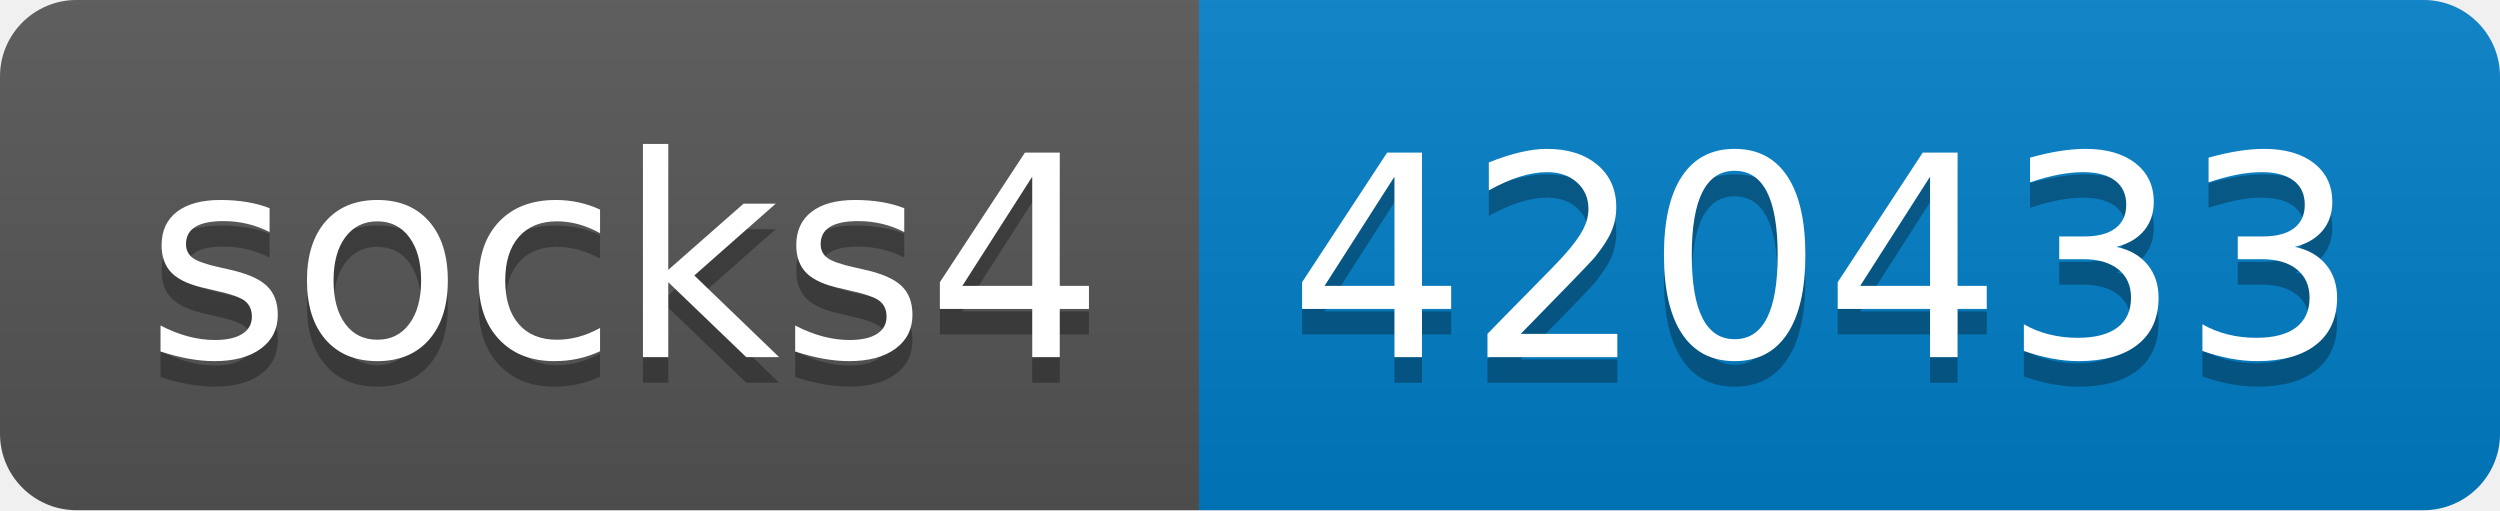
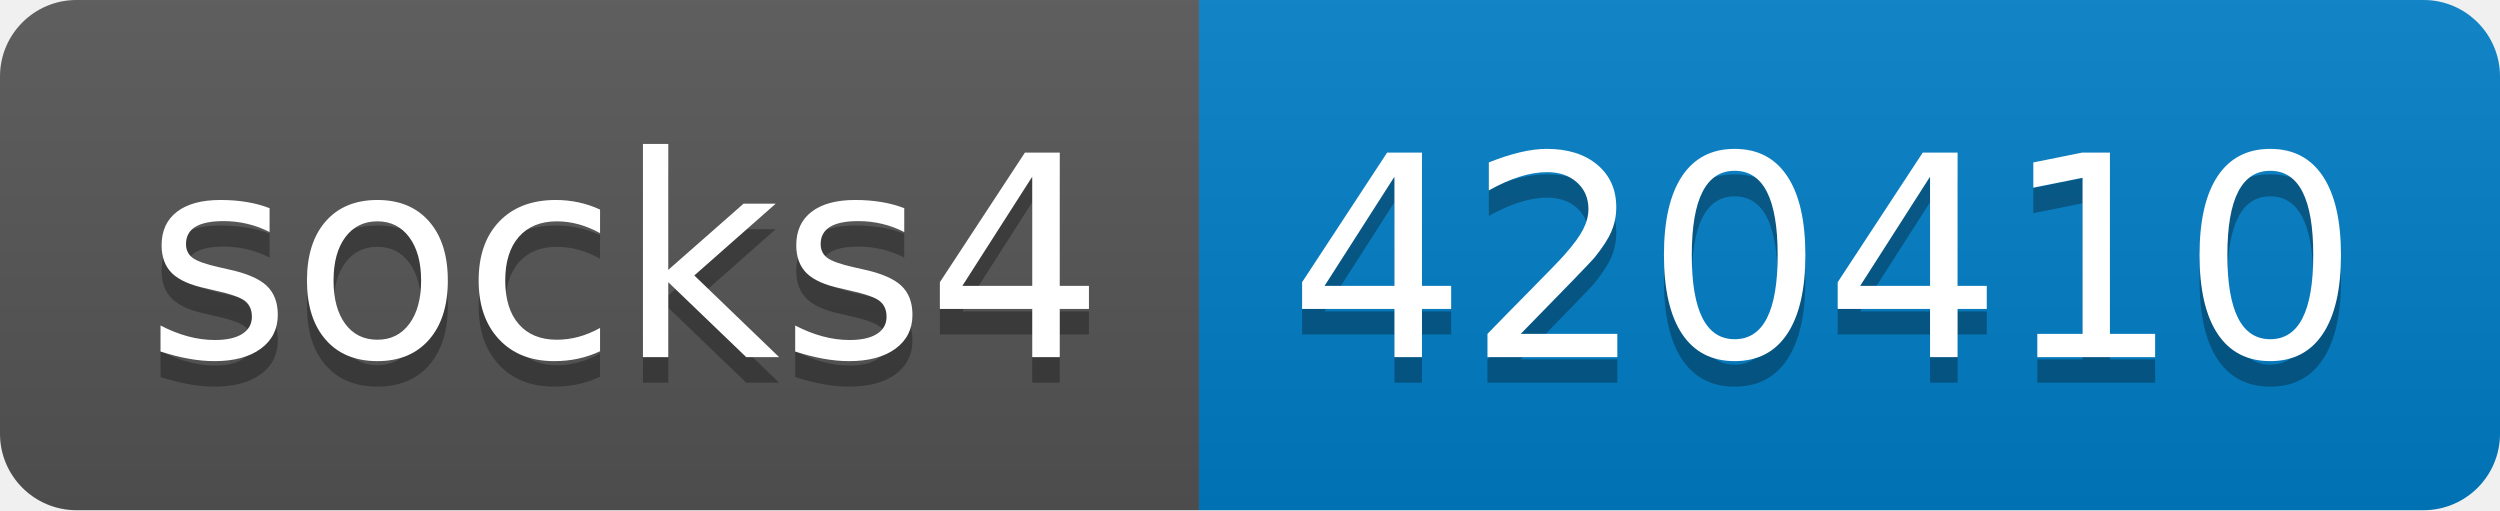
- <svg xmlns="http://www.w3.org/2000/svg" width="98" height="20" role="img" aria-label="socks4: 420433">
+ <svg xmlns="http://www.w3.org/2000/svg" width="98" height="20" role="img" aria-label="socks4: 420410">
  <linearGradient id="s" x2="0" y2="100%">
    <stop offset="0" stop-color="#bbb" stop-opacity=".1" />
    <stop offset="1" stop-opacity=".1" />
  </linearGradient>
  <clipPath id="r">
    <rect width="98" height="20" rx="3" fill="#fff" />
  </clipPath>
  <g clip-path="url(#r)">
    <rect width="47" height="20" fill="#555" />
    <rect x="47" width="51" height="20" fill="#007ec6" />
    <rect width="98" height="20" fill="url(#s)" />
  </g>
  <g fill="#fff" text-anchor="middle" font-family="Verdana,Geneva,DejaVu Sans,sans-serif" text-rendering="geometricPrecision" font-size="110">
    <text aria-hidden="true" x="245" y="150" fill="#010101" fill-opacity=".3" transform="scale(.1)" textLength="370">socks4</text>
    <text x="245" y="140" transform="scale(.1)" fill="#fff" textLength="370">socks4</text>
-     <text aria-hidden="true" x="715" y="150" fill="#010101" fill-opacity=".3" transform="scale(.1)" textLength="410">420433</text>
-     <text x="715" y="140" transform="scale(.1)" fill="#fff" textLength="410">420433</text>
+     <text aria-hidden="true" x="715" y="150" fill="#010101" fill-opacity=".3" transform="scale(.1)" textLength="410">420410</text>
+     <text x="715" y="140" transform="scale(.1)" fill="#fff" textLength="410">420410</text>
  </g>
</svg>
